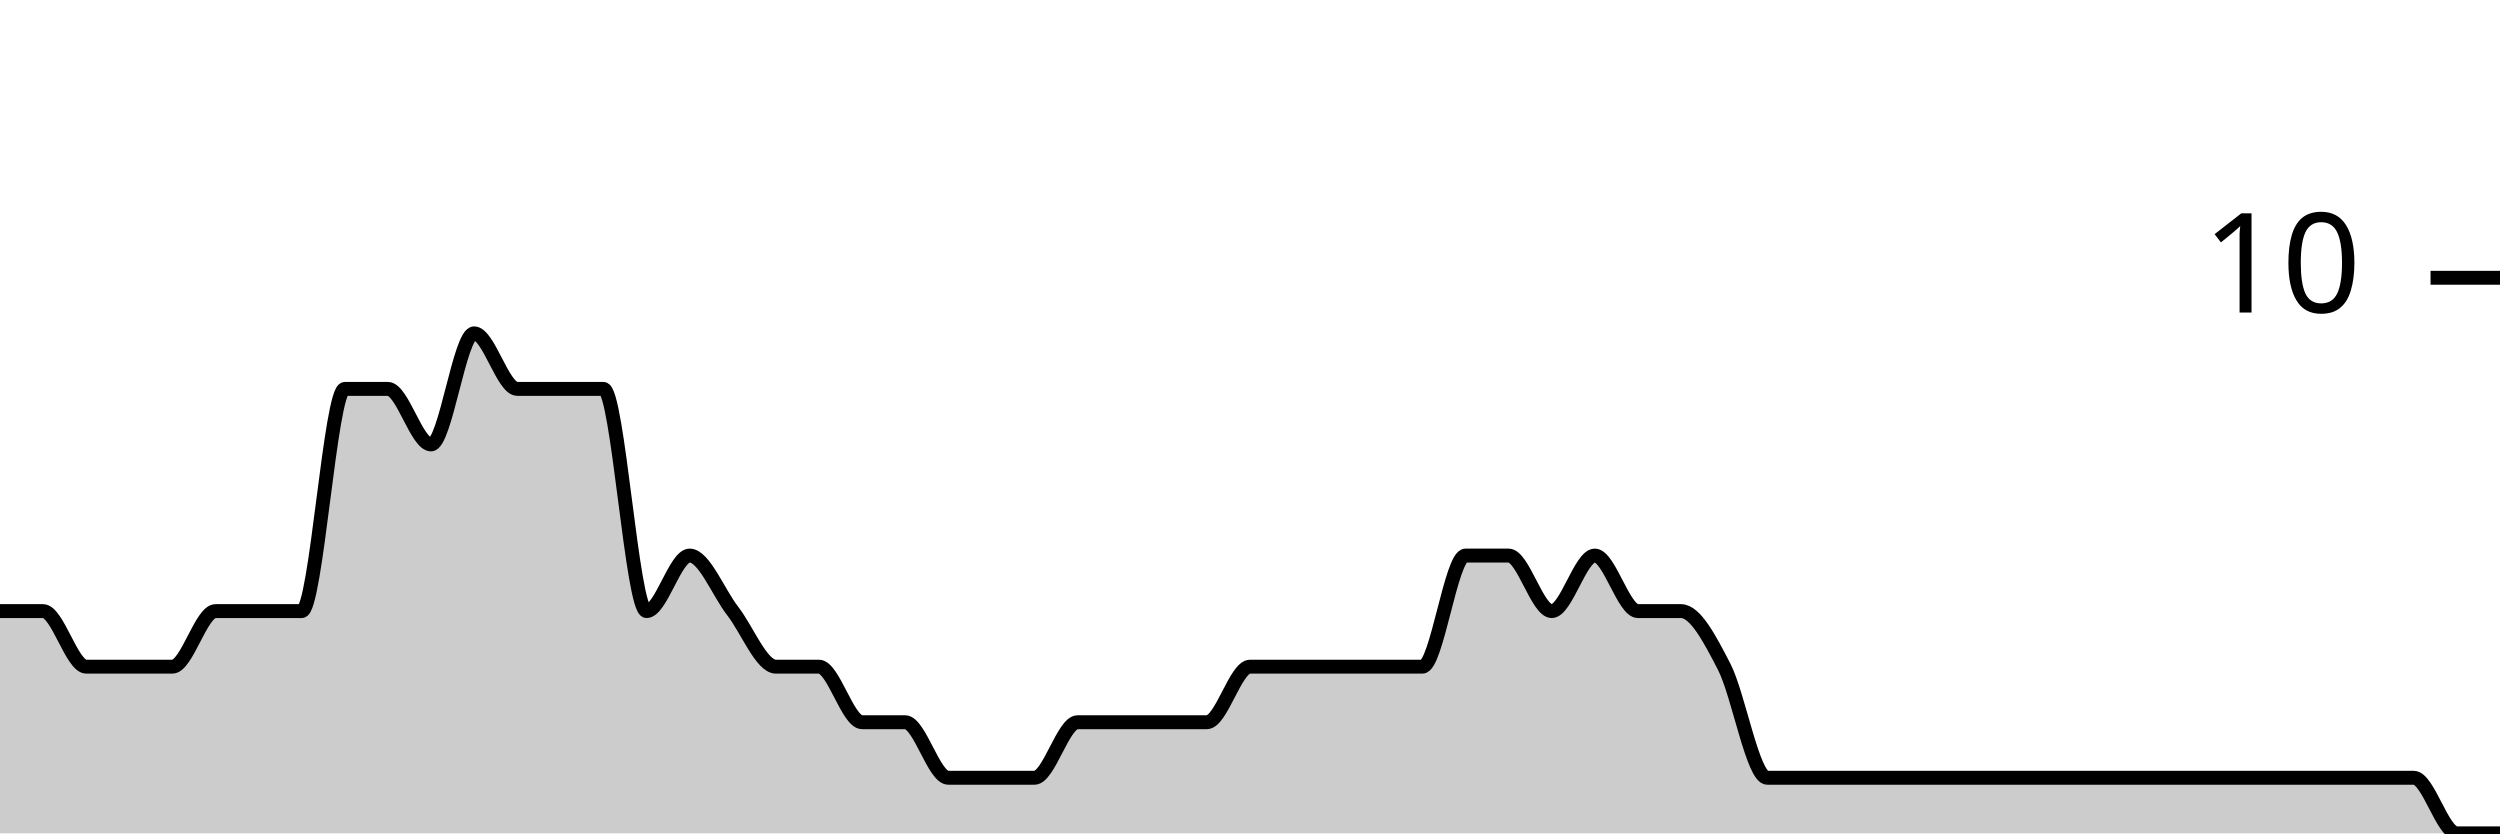
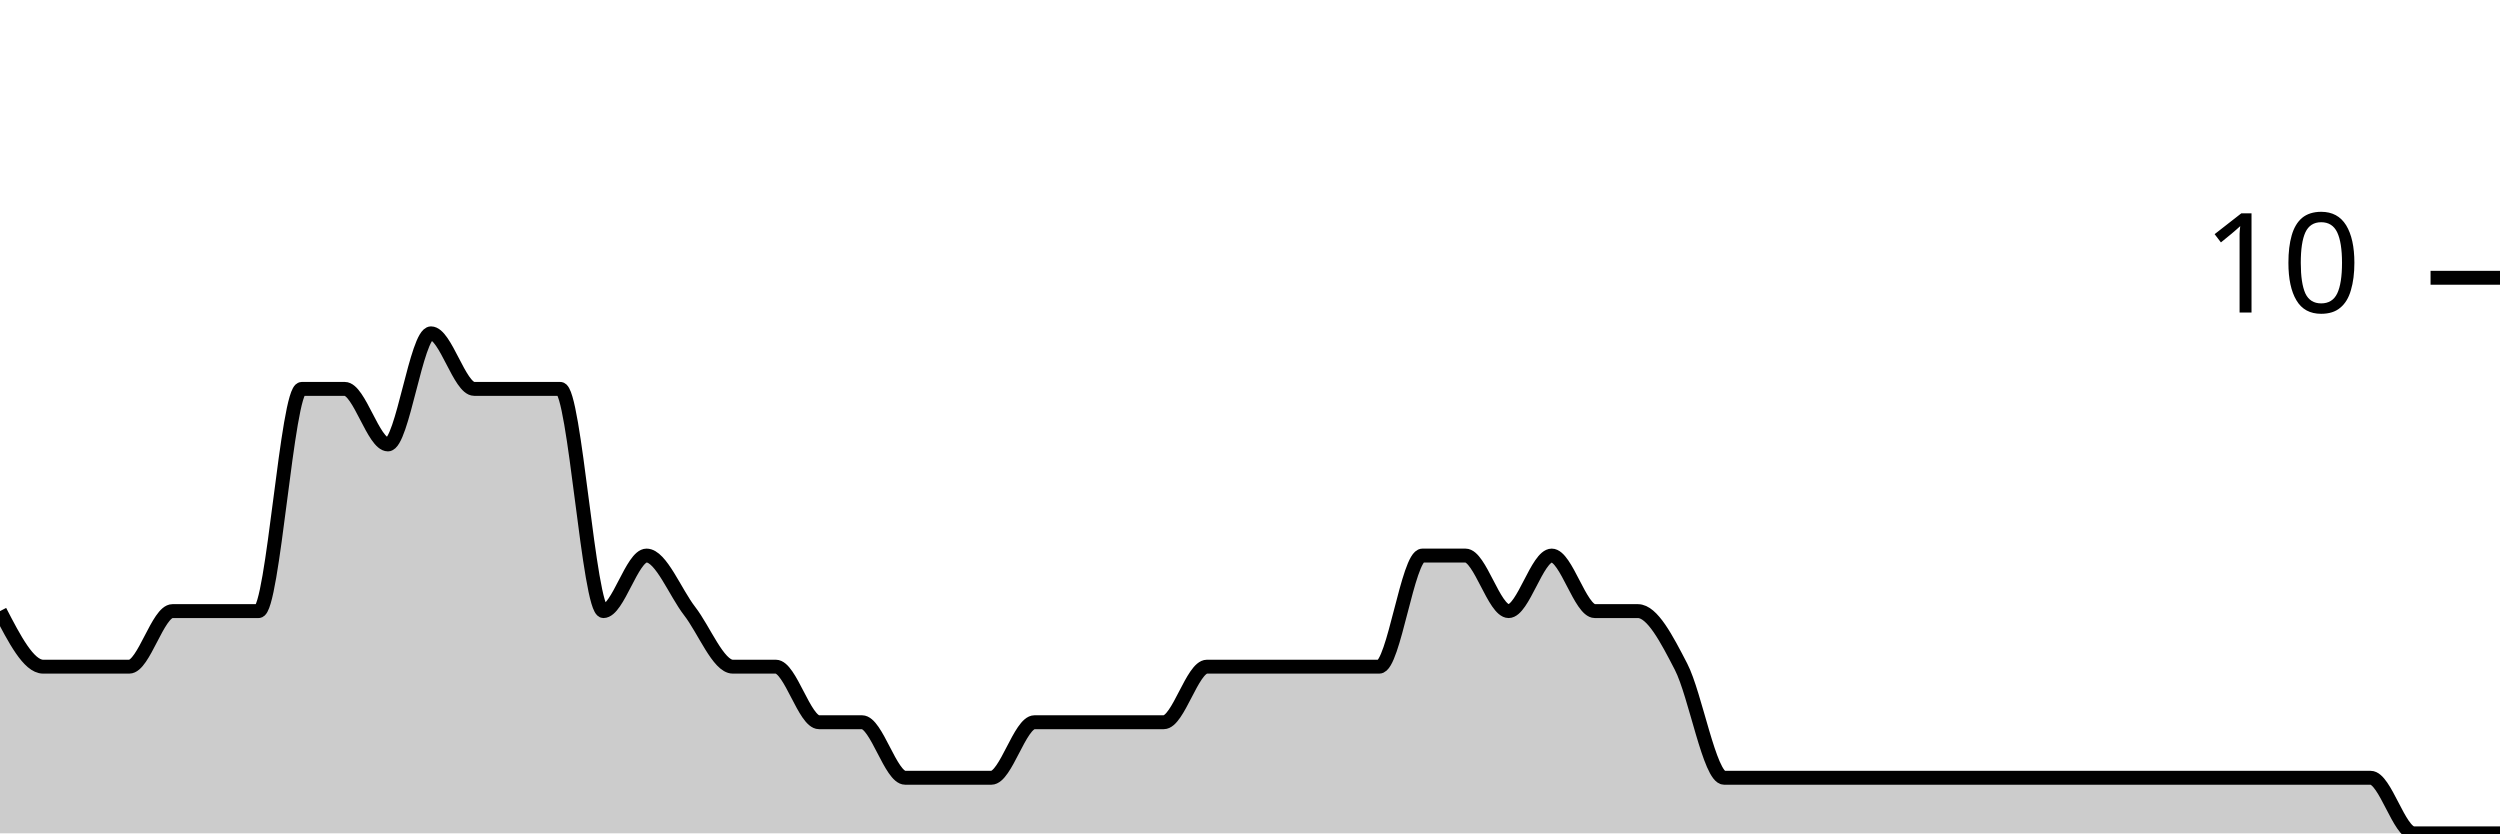
<svg xmlns="http://www.w3.org/2000/svg" viewBox="0 0 180 60">
  <g transform="translate(0,20)">
-     <path class="area" fill="rgba(0, 0, 0, 0.2)" d="M0,24C1.034,24,2.069,24,3.103,24C4.138,24,5.172,28,6.207,28C7.241,28,8.276,28,9.31,28C10.345,28,11.379,28,12.414,28C13.448,28,14.483,24,15.517,24C16.552,24,17.586,24,18.621,24C19.655,24,20.69,24,21.724,24C22.759,24,23.793,8,24.828,8C25.862,8,26.897,8,27.931,8C28.966,8,30,12,31.034,12C32.069,12,33.103,4,34.138,4C35.172,4,36.207,8,37.241,8C38.276,8,39.31,8,40.345,8C41.379,8,42.414,8,43.448,8C44.483,8,45.517,24,46.552,24C47.586,24,48.621,20,49.655,20C50.69,20,51.724,22.667,52.759,24C53.793,25.333,54.828,28,55.862,28C56.897,28,57.931,28,58.966,28C60,28,61.034,32,62.069,32C63.103,32,64.138,32,65.172,32C66.207,32,67.241,36,68.276,36C69.31,36,70.345,36,71.379,36C72.414,36,73.448,36,74.483,36C75.517,36,76.552,32,77.586,32C78.621,32,79.655,32,80.69,32C81.724,32,82.759,32,83.793,32C84.828,32,85.862,32,86.897,32C87.931,32,88.966,28,90,28C91.034,28,92.069,28,93.103,28C94.138,28,95.172,28,96.207,28C97.241,28,98.276,28,99.31,28C100.345,28,101.379,28,102.414,28C103.448,28,104.483,20,105.517,20C106.552,20,107.586,20,108.621,20C109.655,20,110.69,24,111.724,24C112.759,24,113.793,20,114.828,20C115.862,20,116.897,24,117.931,24C118.966,24,120,24,121.034,24C122.069,24,123.103,26,124.138,28C125.172,30,126.207,36,127.241,36C128.276,36,129.31,36,130.345,36C131.379,36,132.414,36,133.448,36C134.483,36,135.517,36,136.552,36C137.586,36,138.621,36,139.655,36C140.69,36,141.724,36,142.759,36C143.793,36,144.828,36,145.862,36C146.897,36,147.931,36,148.966,36C150,36,151.034,36,152.069,36C153.103,36,154.138,36,155.172,36C156.207,36,157.241,36,158.276,36C159.31,36,160.345,36,161.379,36C162.414,36,163.448,36,164.483,36C165.517,36,166.552,36,167.586,36C168.621,36,169.655,36,170.69,36C171.724,36,172.759,36,173.793,36C174.828,36,175.862,40,176.897,40C177.931,40,178.966,40,180,40L180,40C178.966,40,177.931,40,176.897,40C175.862,40,174.828,40,173.793,40C172.759,40,171.724,40,170.69,40C169.655,40,168.621,40,167.586,40C166.552,40,165.517,40,164.483,40C163.448,40,162.414,40,161.379,40C160.345,40,159.31,40,158.276,40C157.241,40,156.207,40,155.172,40C154.138,40,153.103,40,152.069,40C151.034,40,150,40,148.966,40C147.931,40,146.897,40,145.862,40C144.828,40,143.793,40,142.759,40C141.724,40,140.69,40,139.655,40C138.621,40,137.586,40,136.552,40C135.517,40,134.483,40,133.448,40C132.414,40,131.379,40,130.345,40C129.31,40,128.276,40,127.241,40C126.207,40,125.172,40,124.138,40C123.103,40,122.069,40,121.034,40C120,40,118.966,40,117.931,40C116.897,40,115.862,40,114.828,40C113.793,40,112.759,40,111.724,40C110.69,40,109.655,40,108.621,40C107.586,40,106.552,40,105.517,40C104.483,40,103.448,40,102.414,40C101.379,40,100.345,40,99.31,40C98.276,40,97.241,40,96.207,40C95.172,40,94.138,40,93.103,40C92.069,40,91.034,40,90,40C88.966,40,87.931,40,86.897,40C85.862,40,84.828,40,83.793,40C82.759,40,81.724,40,80.69,40C79.655,40,78.621,40,77.586,40C76.552,40,75.517,40,74.483,40C73.448,40,72.414,40,71.379,40C70.345,40,69.31,40,68.276,40C67.241,40,66.207,40,65.172,40C64.138,40,63.103,40,62.069,40C61.034,40,60,40,58.966,40C57.931,40,56.897,40,55.862,40C54.828,40,53.793,40,52.759,40C51.724,40,50.69,40,49.655,40C48.621,40,47.586,40,46.552,40C45.517,40,44.483,40,43.448,40C42.414,40,41.379,40,40.345,40C39.31,40,38.276,40,37.241,40C36.207,40,35.172,40,34.138,40C33.103,40,32.069,40,31.034,40C30,40,28.966,40,27.931,40C26.897,40,25.862,40,24.828,40C23.793,40,22.759,40,21.724,40C20.69,40,19.655,40,18.621,40C17.586,40,16.552,40,15.517,40C14.483,40,13.448,40,12.414,40C11.379,40,10.345,40,9.31,40C8.276,40,7.241,40,6.207,40C5.172,40,4.138,40,3.103,40C2.069,40,1.034,40,0,40Z" />
-     <path class="line" stroke="black" fill="none" d="M0,24C1.034,24,2.069,24,3.103,24C4.138,24,5.172,28,6.207,28C7.241,28,8.276,28,9.31,28C10.345,28,11.379,28,12.414,28C13.448,28,14.483,24,15.517,24C16.552,24,17.586,24,18.621,24C19.655,24,20.69,24,21.724,24C22.759,24,23.793,8,24.828,8C25.862,8,26.897,8,27.931,8C28.966,8,30,12,31.034,12C32.069,12,33.103,4,34.138,4C35.172,4,36.207,8,37.241,8C38.276,8,39.31,8,40.345,8C41.379,8,42.414,8,43.448,8C44.483,8,45.517,24,46.552,24C47.586,24,48.621,20,49.655,20C50.69,20,51.724,22.667,52.759,24C53.793,25.333,54.828,28,55.862,28C56.897,28,57.931,28,58.966,28C60,28,61.034,32,62.069,32C63.103,32,64.138,32,65.172,32C66.207,32,67.241,36,68.276,36C69.31,36,70.345,36,71.379,36C72.414,36,73.448,36,74.483,36C75.517,36,76.552,32,77.586,32C78.621,32,79.655,32,80.69,32C81.724,32,82.759,32,83.793,32C84.828,32,85.862,32,86.897,32C87.931,32,88.966,28,90,28C91.034,28,92.069,28,93.103,28C94.138,28,95.172,28,96.207,28C97.241,28,98.276,28,99.31,28C100.345,28,101.379,28,102.414,28C103.448,28,104.483,20,105.517,20C106.552,20,107.586,20,108.621,20C109.655,20,110.69,24,111.724,24C112.759,24,113.793,20,114.828,20C115.862,20,116.897,24,117.931,24C118.966,24,120,24,121.034,24C122.069,24,123.103,26,124.138,28C125.172,30,126.207,36,127.241,36C128.276,36,129.31,36,130.345,36C131.379,36,132.414,36,133.448,36C134.483,36,135.517,36,136.552,36C137.586,36,138.621,36,139.655,36C140.69,36,141.724,36,142.759,36C143.793,36,144.828,36,145.862,36C146.897,36,147.931,36,148.966,36C150,36,151.034,36,152.069,36C153.103,36,154.138,36,155.172,36C156.207,36,157.241,36,158.276,36C159.31,36,160.345,36,161.379,36C162.414,36,163.448,36,164.483,36C165.517,36,166.552,36,167.586,36C168.621,36,169.655,36,170.69,36C171.724,36,172.759,36,173.793,36C174.828,36,175.862,40,176.897,40C177.931,40,178.966,40,180,40" />
+     <path class="area" fill="rgba(0, 0, 0, 0.2)" d="M0,24C1.034,26,2.069,28,3.103,28C4.138,28,5.172,28,6.207,28C7.241,28,8.276,28,9.31,28C10.345,28,11.379,24,12.414,24C13.448,24,14.483,24,15.517,24C16.552,24,17.586,24,18.621,24C19.655,24,20.69,8,21.724,8C22.759,8,23.793,8,24.828,8C25.862,8,26.897,12,27.931,12C28.966,12,30,4,31.034,4C32.069,4,33.103,8,34.138,8C35.172,8,36.207,8,37.241,8C38.276,8,39.31,8,40.345,8C41.379,8,42.414,24,43.448,24C44.483,24,45.517,20,46.552,20C47.586,20,48.621,22.667,49.655,24C50.69,25.333,51.724,28,52.759,28C53.793,28,54.828,28,55.862,28C56.897,28,57.931,32,58.966,32C60,32,61.034,32,62.069,32C63.103,32,64.138,36,65.172,36C66.207,36,67.241,36,68.276,36C69.31,36,70.345,36,71.379,36C72.414,36,73.448,32,74.483,32C75.517,32,76.552,32,77.586,32C78.621,32,79.655,32,80.69,32C81.724,32,82.759,32,83.793,32C84.828,32,85.862,28,86.897,28C87.931,28,88.966,28,90,28C91.034,28,92.069,28,93.103,28C94.138,28,95.172,28,96.207,28C97.241,28,98.276,28,99.31,28C100.345,28,101.379,20,102.414,20C103.448,20,104.483,20,105.517,20C106.552,20,107.586,24,108.621,24C109.655,24,110.69,20,111.724,20C112.759,20,113.793,24,114.828,24C115.862,24,116.897,24,117.931,24C118.966,24,120,26,121.034,28C122.069,30,123.103,36,124.138,36C125.172,36,126.207,36,127.241,36C128.276,36,129.31,36,130.345,36C131.379,36,132.414,36,133.448,36C134.483,36,135.517,36,136.552,36C137.586,36,138.621,36,139.655,36C140.69,36,141.724,36,142.759,36C143.793,36,144.828,36,145.862,36C146.897,36,147.931,36,148.966,36C150,36,151.034,36,152.069,36C153.103,36,154.138,36,155.172,36C156.207,36,157.241,36,158.276,36C159.31,36,160.345,36,161.379,36C162.414,36,163.448,36,164.483,36C165.517,36,166.552,36,167.586,36C168.621,36,169.655,36,170.69,36C171.724,36,172.759,40,173.793,40C174.828,40,175.862,40,176.897,40C177.931,40,178.966,40,180,40L180,40C178.966,40,177.931,40,176.897,40C175.862,40,174.828,40,173.793,40C172.759,40,171.724,40,170.69,40C169.655,40,168.621,40,167.586,40C166.552,40,165.517,40,164.483,40C163.448,40,162.414,40,161.379,40C160.345,40,159.31,40,158.276,40C157.241,40,156.207,40,155.172,40C154.138,40,153.103,40,152.069,40C151.034,40,150,40,148.966,40C147.931,40,146.897,40,145.862,40C144.828,40,143.793,40,142.759,40C141.724,40,140.69,40,139.655,40C138.621,40,137.586,40,136.552,40C135.517,40,134.483,40,133.448,40C132.414,40,131.379,40,130.345,40C129.31,40,128.276,40,127.241,40C126.207,40,125.172,40,124.138,40C123.103,40,122.069,40,121.034,40C120,40,118.966,40,117.931,40C116.897,40,115.862,40,114.828,40C113.793,40,112.759,40,111.724,40C110.69,40,109.655,40,108.621,40C107.586,40,106.552,40,105.517,40C104.483,40,103.448,40,102.414,40C101.379,40,100.345,40,99.31,40C98.276,40,97.241,40,96.207,40C95.172,40,94.138,40,93.103,40C92.069,40,91.034,40,90,40C88.966,40,87.931,40,86.897,40C85.862,40,84.828,40,83.793,40C82.759,40,81.724,40,80.69,40C79.655,40,78.621,40,77.586,40C76.552,40,75.517,40,74.483,40C73.448,40,72.414,40,71.379,40C70.345,40,69.31,40,68.276,40C67.241,40,66.207,40,65.172,40C64.138,40,63.103,40,62.069,40C61.034,40,60,40,58.966,40C57.931,40,56.897,40,55.862,40C54.828,40,53.793,40,52.759,40C51.724,40,50.69,40,49.655,40C48.621,40,47.586,40,46.552,40C45.517,40,44.483,40,43.448,40C42.414,40,41.379,40,40.345,40C39.31,40,38.276,40,37.241,40C36.207,40,35.172,40,34.138,40C33.103,40,32.069,40,31.034,40C30,40,28.966,40,27.931,40C26.897,40,25.862,40,24.828,40C23.793,40,22.759,40,21.724,40C20.69,40,19.655,40,18.621,40C17.586,40,16.552,40,15.517,40C14.483,40,13.448,40,12.414,40C11.379,40,10.345,40,9.31,40C8.276,40,7.241,40,6.207,40C5.172,40,4.138,40,3.103,40C2.069,40,1.034,40,0,40Z" />
+     <path class="line" stroke="black" fill="none" d="M0,24C1.034,26,2.069,28,3.103,28C4.138,28,5.172,28,6.207,28C7.241,28,8.276,28,9.31,28C10.345,28,11.379,24,12.414,24C13.448,24,14.483,24,15.517,24C16.552,24,17.586,24,18.621,24C19.655,24,20.69,8,21.724,8C22.759,8,23.793,8,24.828,8C25.862,8,26.897,12,27.931,12C28.966,12,30,4,31.034,4C32.069,4,33.103,8,34.138,8C35.172,8,36.207,8,37.241,8C38.276,8,39.31,8,40.345,8C41.379,8,42.414,24,43.448,24C44.483,24,45.517,20,46.552,20C47.586,20,48.621,22.667,49.655,24C50.69,25.333,51.724,28,52.759,28C53.793,28,54.828,28,55.862,28C56.897,28,57.931,32,58.966,32C60,32,61.034,32,62.069,32C63.103,32,64.138,36,65.172,36C66.207,36,67.241,36,68.276,36C69.31,36,70.345,36,71.379,36C72.414,36,73.448,32,74.483,32C75.517,32,76.552,32,77.586,32C78.621,32,79.655,32,80.69,32C81.724,32,82.759,32,83.793,32C84.828,32,85.862,28,86.897,28C87.931,28,88.966,28,90,28C91.034,28,92.069,28,93.103,28C94.138,28,95.172,28,96.207,28C97.241,28,98.276,28,99.31,28C100.345,28,101.379,20,102.414,20C103.448,20,104.483,20,105.517,20C106.552,20,107.586,24,108.621,24C109.655,24,110.69,20,111.724,20C112.759,20,113.793,24,114.828,24C115.862,24,116.897,24,117.931,24C118.966,24,120,26,121.034,28C122.069,30,123.103,36,124.138,36C125.172,36,126.207,36,127.241,36C128.276,36,129.31,36,130.345,36C131.379,36,132.414,36,133.448,36C134.483,36,135.517,36,136.552,36C137.586,36,138.621,36,139.655,36C140.69,36,141.724,36,142.759,36C143.793,36,144.828,36,145.862,36C146.897,36,147.931,36,148.966,36C150,36,151.034,36,152.069,36C153.103,36,154.138,36,155.172,36C156.207,36,157.241,36,158.276,36C159.31,36,160.345,36,161.379,36C162.414,36,163.448,36,164.483,36C165.517,36,166.552,36,167.586,36C168.621,36,169.655,36,170.69,36C171.724,36,172.759,40,173.793,40C174.828,40,175.862,40,176.897,40C177.931,40,178.966,40,180,40" />
    <path class="axis-ceiling" stroke-width="1" stroke="black" fill="none" d="M175,0L180,0" />
    <text class="axis-ceiling-label" font-family="sans-serif" text-anchor="end" font-size="10px" x="170" y="2.5">10</text>
  </g>
</svg>
